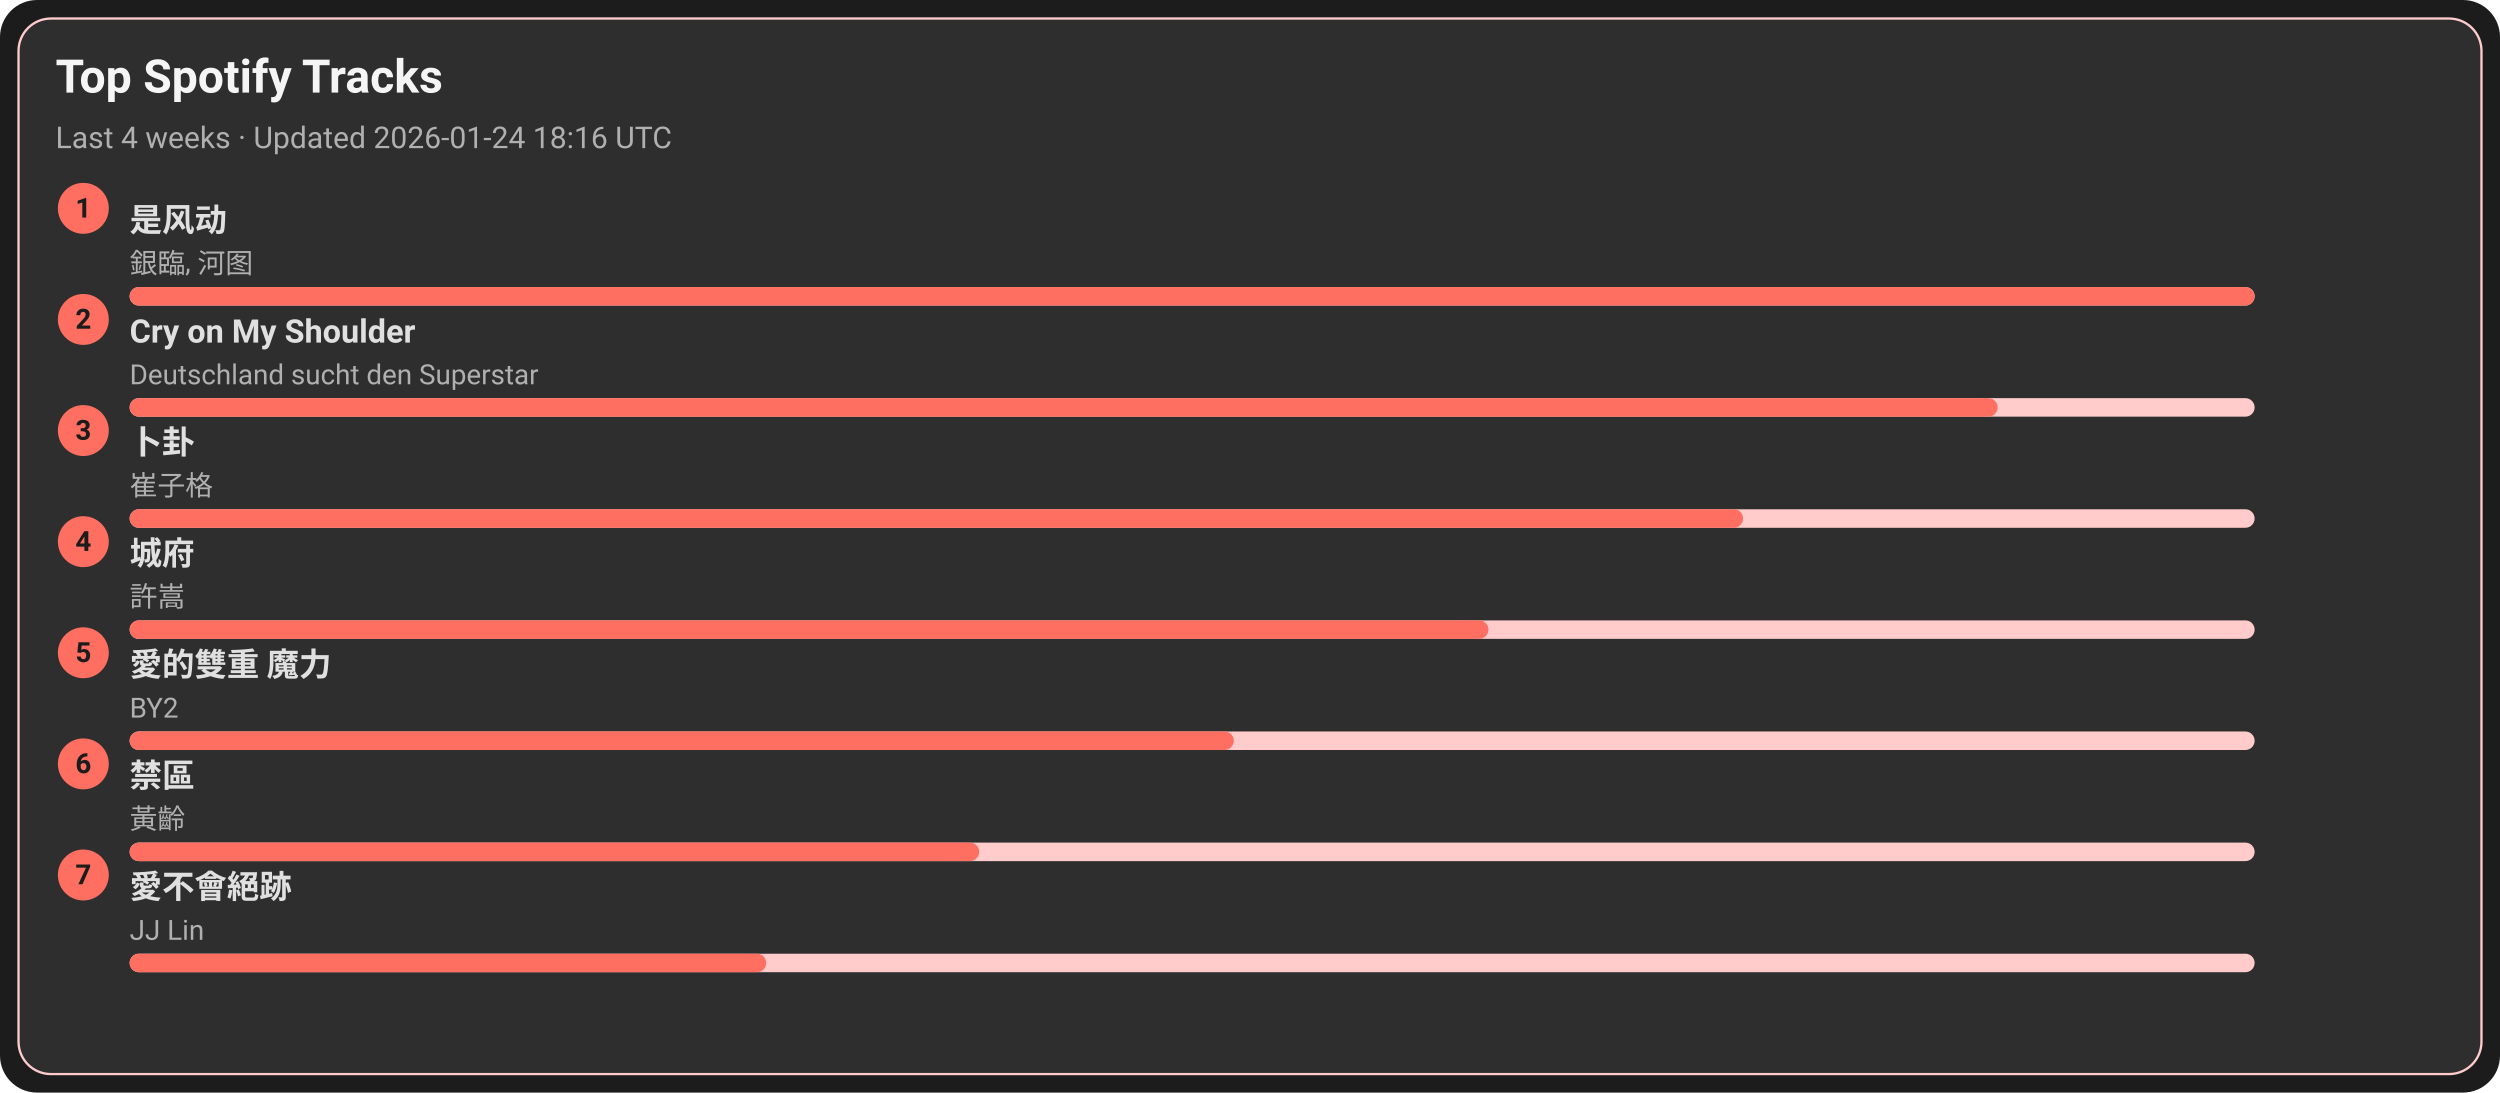
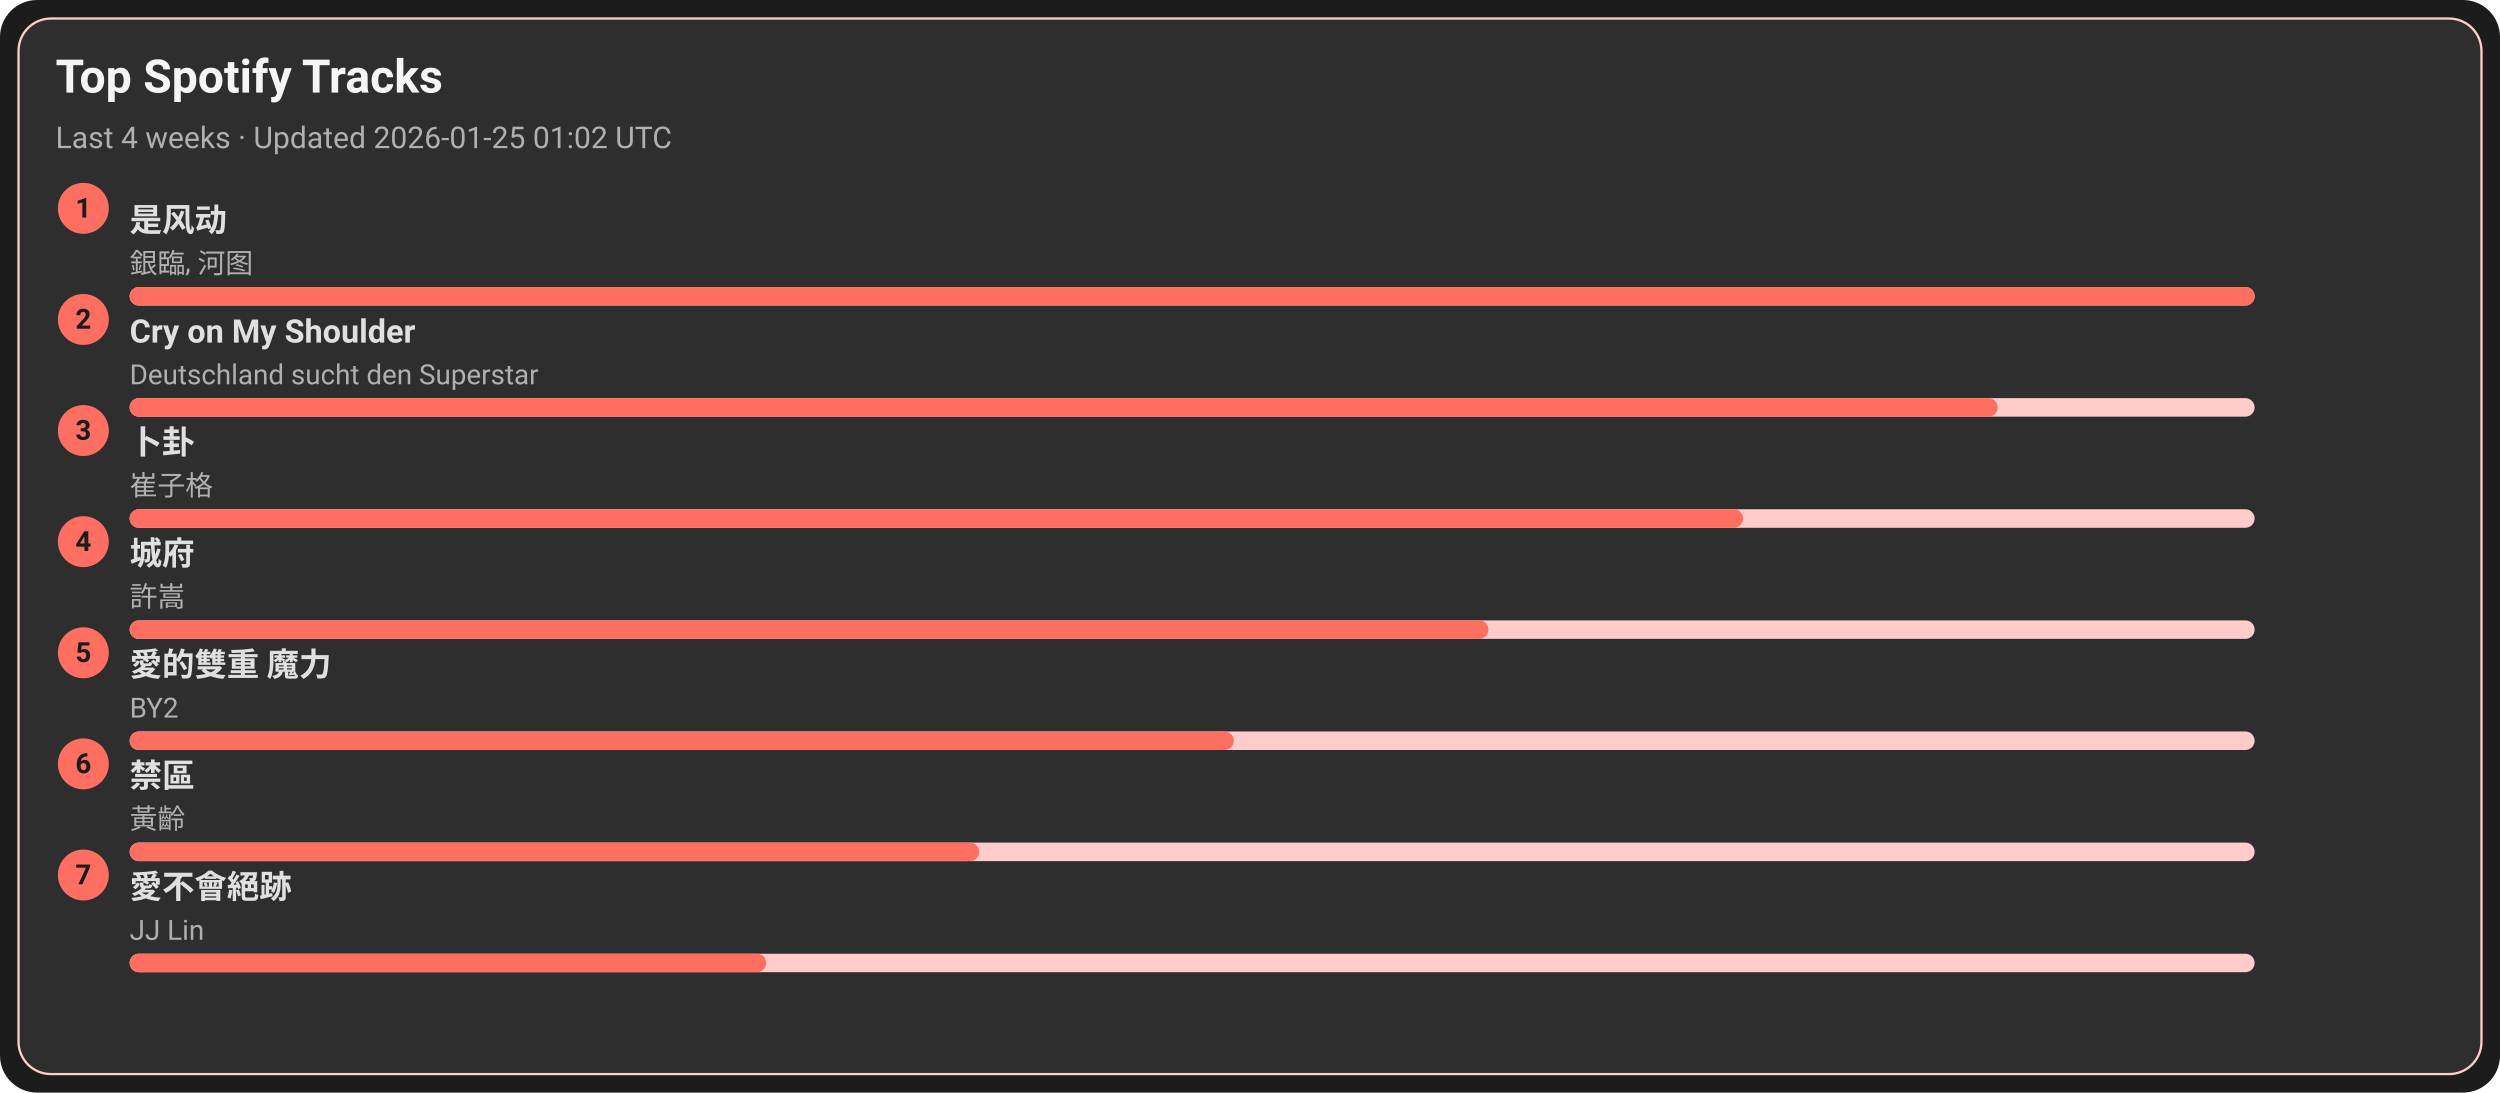
<svg xmlns="http://www.w3.org/2000/svg" width="1080" height="472" viewBox="0 0 1080 472">
  <style>text{font-family:-apple-system,BlinkMacSystemFont,Segoe UI,Roboto,Ubuntu,Helvetica Neue,Arial,Noto Sans,sans-serif}</style>
  <rect width="1080" height="472" rx="16" fill="#1c1c1c" />
  <rect x="8" y="8" width="1064" height="456" rx="14" fill="#2e2e2e" stroke="#ffcccb" />
  <text x="24" y="40" font-size="20" fill="#f5f5f5" font-weight="600">Top Spotify Tracks</text>
-   <text x="24" y="64" font-size="13" fill="#b0b0b0">Last 4 weeks · Updated 2026-01-24 18:16 UTC</text>
+   <text x="24" y="64" font-size="13" fill="#b0b0b0">Last 4 weeks · Updated 2026-01-25 01:02 UTC</text>
  <circle cx="36" cy="90" r="11" fill="#ff6f61" />
  <text x="36" y="94" text-anchor="middle" font-size="12" fill="#1c1c1c" font-weight="700">1</text>
  <a href="https://open.spotify.com/track/3lePQ8c4jq7bTePsXEmslh" target="_blank" rel="noopener noreferrer">
    <text x="56" y="100" font-size="14" fill="#e0e0e0" font-weight="600">是风动</text>
  </a>
  <text x="56" y="118" font-size="12" fill="#b0b0b0">銀臨, 河图</text>
  <rect x="56" y="124" width="918" height="8" rx="4" fill="#ffcccb" />
  <rect x="56" y="124" width="918" height="8" rx="4" fill="#ff6f61" />
  <circle cx="36" cy="138" r="11" fill="#ff6f61" />
  <text x="36" y="142" text-anchor="middle" font-size="12" fill="#1c1c1c" font-weight="700">2</text>
  <a href="https://open.spotify.com/track/6usmG2MoD0C0Lc2pNgCVWV" target="_blank" rel="noopener noreferrer">
    <text x="56" y="148" font-size="14" fill="#e0e0e0" font-weight="600">Cry on My Shoulder</text>
  </a>
  <text x="56" y="166" font-size="12" fill="#b0b0b0">Deutschland sucht den Superstar</text>
  <rect x="56" y="172" width="918" height="8" rx="4" fill="#ffcccb" />
  <rect x="56" y="172" width="807" height="8" rx="4" fill="#ff6f61" />
  <circle cx="36" cy="186" r="11" fill="#ff6f61" />
  <text x="36" y="190" text-anchor="middle" font-size="12" fill="#1c1c1c" font-weight="700">3</text>
  <a href="https://open.spotify.com/track/4ToeYifpQaikbYa7krOD6s" target="_blank" rel="noopener noreferrer">
    <text x="56" y="196" font-size="14" fill="#e0e0e0" font-weight="600">卜卦</text>
  </a>
  <text x="56" y="214" font-size="12" fill="#b0b0b0">崔子格</text>
  <rect x="56" y="220" width="918" height="8" rx="4" fill="#ffcccb" />
  <rect x="56" y="220" width="697" height="8" rx="4" fill="#ff6f61" />
  <circle cx="36" cy="234" r="11" fill="#ff6f61" />
  <text x="36" y="238" text-anchor="middle" font-size="12" fill="#1c1c1c" font-weight="700">4</text>
  <a href="https://open.spotify.com/track/4AmlSf7hye0QVpnHCcEoEw" target="_blank" rel="noopener noreferrer">
    <text x="56" y="244" font-size="14" fill="#e0e0e0" font-weight="600">城府</text>
  </a>
  <text x="56" y="262" font-size="12" fill="#b0b0b0">許嵩</text>
  <rect x="56" y="268" width="918" height="8" rx="4" fill="#ffcccb" />
  <rect x="56" y="268" width="587" height="8" rx="4" fill="#ff6f61" />
  <circle cx="36" cy="282" r="11" fill="#ff6f61" />
  <text x="36" y="286" text-anchor="middle" font-size="12" fill="#1c1c1c" font-weight="700">5</text>
  <a href="https://open.spotify.com/track/0yYmS4k3R0TTdDhvOBxRVp" target="_blank" rel="noopener noreferrer">
    <text x="56" y="292" font-size="14" fill="#e0e0e0" font-weight="600">愛的雙重 魔力</text>
  </a>
  <text x="56" y="310" font-size="12" fill="#b0b0b0">BY2</text>
  <rect x="56" y="316" width="918" height="8" rx="4" fill="#ffcccb" />
  <rect x="56" y="316" width="477" height="8" rx="4" fill="#ff6f61" />
  <circle cx="36" cy="330" r="11" fill="#ff6f61" />
  <text x="36" y="334" text-anchor="middle" font-size="12" fill="#1c1c1c" font-weight="700">6</text>
  <a href="https://open.spotify.com/track/5HAMeMgu9hGL5a8ZwNz6cp" target="_blank" rel="noopener noreferrer">
    <text x="56" y="340" font-size="14" fill="#e0e0e0" font-weight="600">禁區</text>
  </a>
  <text x="56" y="358" font-size="12" fill="#b0b0b0">黃齡</text>
  <rect x="56" y="364" width="918" height="8" rx="4" fill="#ffcccb" />
  <rect x="56" y="364" width="367" height="8" rx="4" fill="#ff6f61" />
  <circle cx="36" cy="378" r="11" fill="#ff6f61" />
  <text x="36" y="382" text-anchor="middle" font-size="12" fill="#1c1c1c" font-weight="700">7</text>
  <a href="https://open.spotify.com/track/3zP4GbFEI4GLJMblRgLmdK" target="_blank" rel="noopener noreferrer">
    <text x="56" y="388" font-size="14" fill="#e0e0e0" font-weight="600">愛不會絕跡</text>
  </a>
  <text x="56" y="406" font-size="12" fill="#b0b0b0">JJ Lin</text>
  <rect x="56" y="412" width="918" height="8" rx="4" fill="#ffcccb" />
  <rect x="56" y="412" width="275" height="8" rx="4" fill="#ff6f61" />
</svg>
